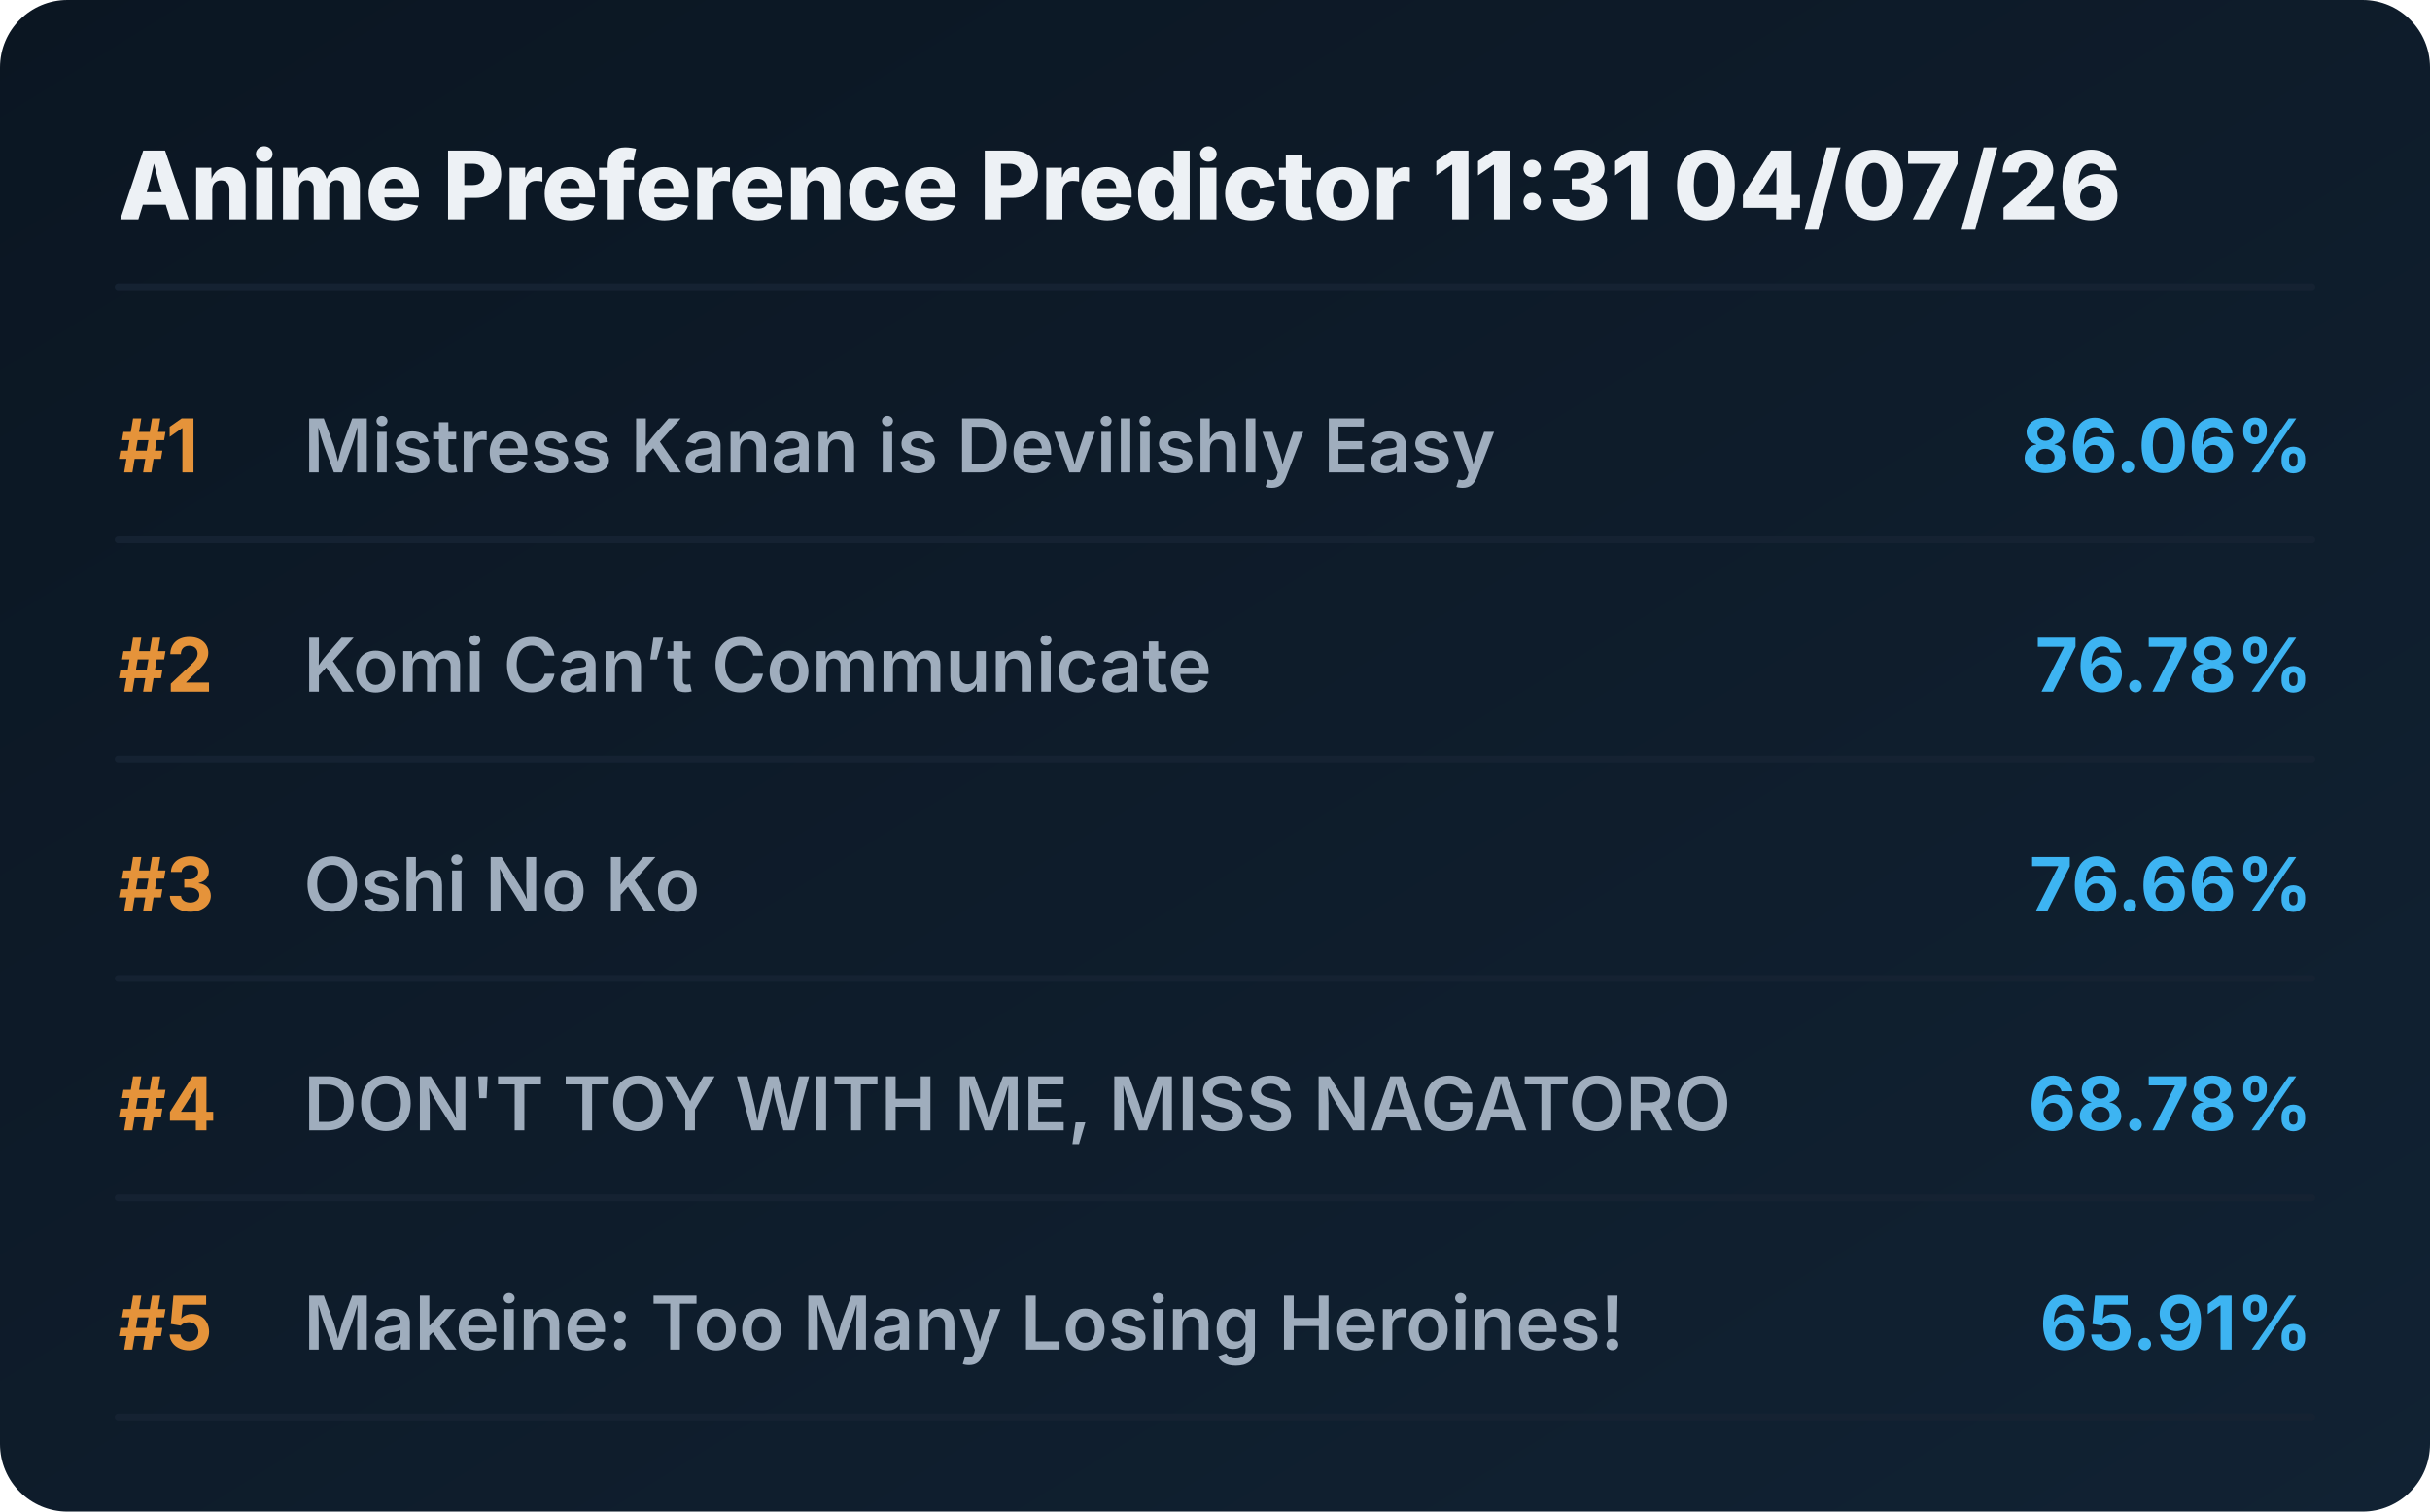
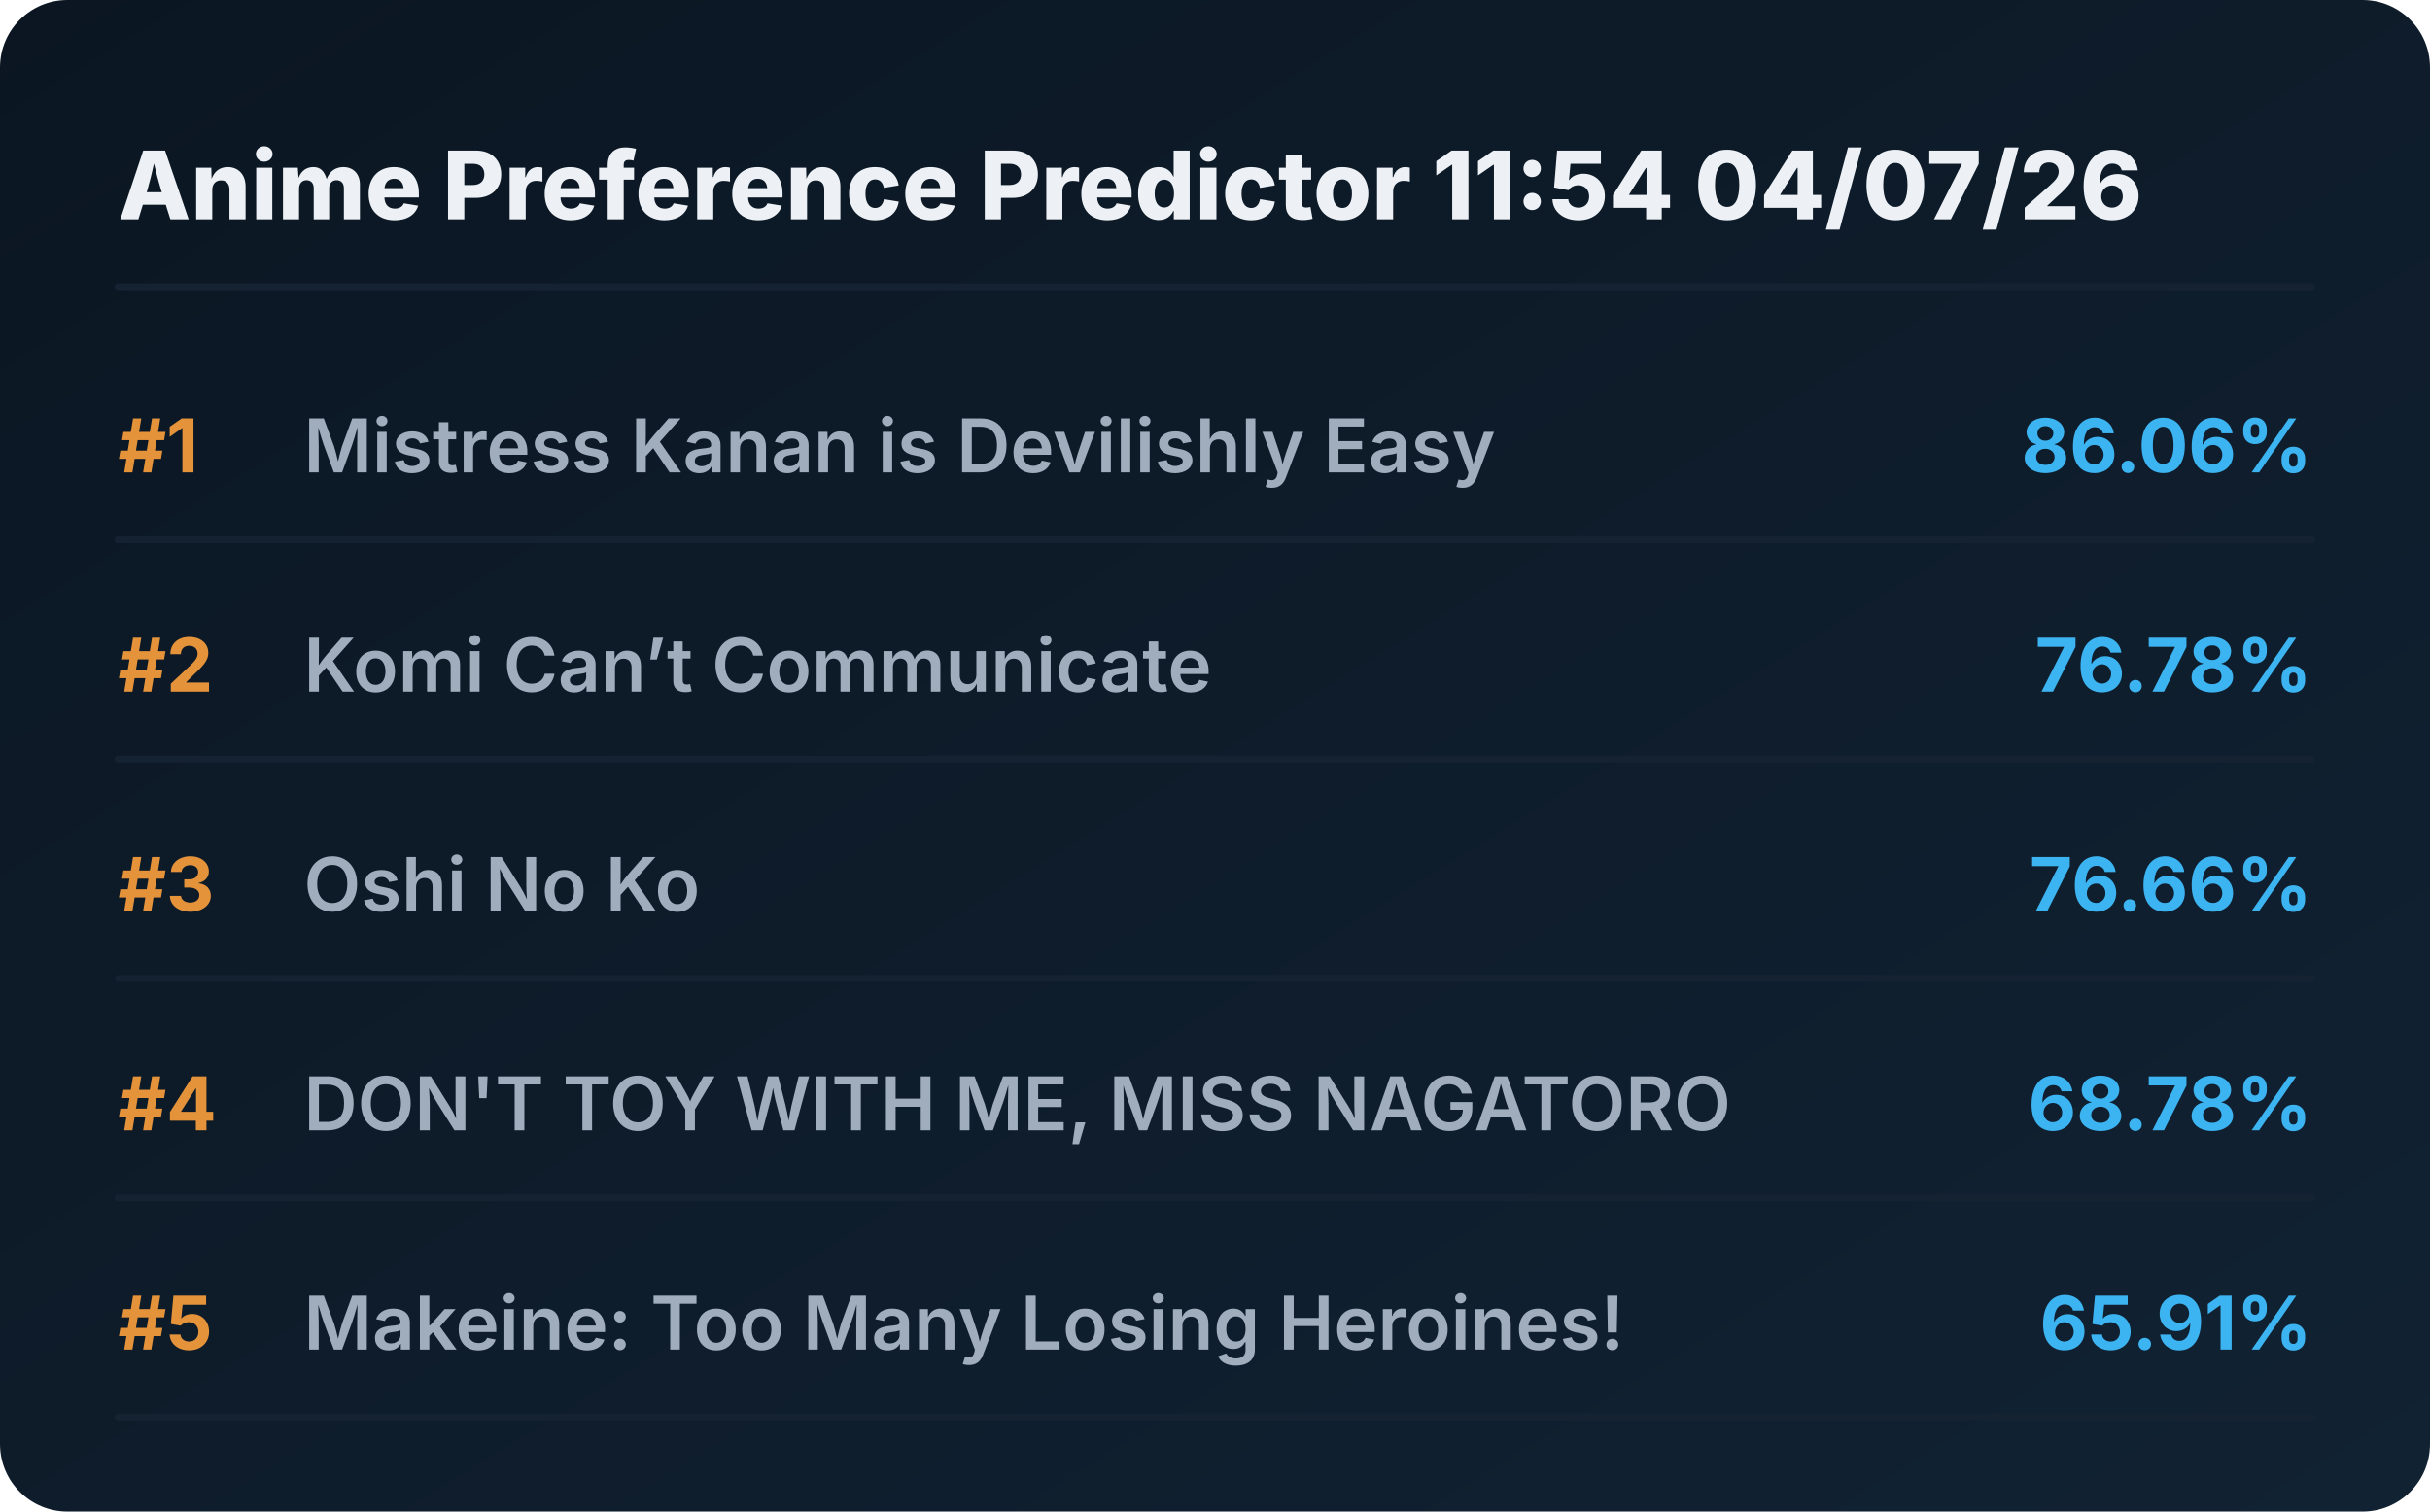
<svg xmlns="http://www.w3.org/2000/svg" viewBox="0 0 720 448" preserveAspectRatio="xMidYMid meet" style="width: 100%; height: auto; max-width: 720px;">
  <defs>
    <linearGradient id="boxGrad" x1="0%" y1="0%" x2="100%" y2="100%">
      <stop offset="0%" stop-color="#0b1622" />
      <stop offset="100%" stop-color="#112233" />
    </linearGradient>
    <clipPath id="titleClip">
      <rect x="90" y="0" width="510" height="100%" />
    </clipPath>
  </defs>
  <style>
    .bg { fill: url(#boxGrad); rx: 20px; }
    .header { font-family: 'Overpass', 'Inter', system-ui, sans-serif; font-weight: 800; font-size: 28px; fill: #edf1f5; }
    .rank { font-family: 'Overpass', 'Inter', system-ui, sans-serif; font-weight: 700; font-size: 22px; fill: #e5933a; }
    .title { font-family: 'Overpass', 'Inter', system-ui, sans-serif; font-weight: 600; font-size: 22px; fill: #9fadbd; }
    .score { font-family: 'Overpass', 'Inter', system-ui, sans-serif; font-weight: 700; font-size: 22px; fill: #3db4f2; }
    .line { stroke: #152232; stroke-width: 2; stroke-linecap: round; }
  </style>
  <rect class="bg" width="720" height="448" />
-   <text x="35" y="65" class="header">Anime Preference Predictor 11:31 04/07/26</text>
+   <text x="35" y="65" class="header">Anime Preference Predictor 11:54 04/07/26</text>
  <line x1="35" y1="85" x2="685" y2="85" class="line" />
  <g transform="translate(0, 0)">
    <text x="35" y="140" class="rank">#1</text>
    <text x="90" y="140" class="title">Mistress Kanan is Devilishly Easy</text>
    <text x="685" y="140" class="score" text-anchor="end">86.06%</text>
    <line x1="35" y1="160" x2="685" y2="160" class="line" />
  </g>
  <g transform="translate(0, 65)">
    <text x="35" y="140" class="rank">#2</text>
    <text x="90" y="140" class="title">Komi Can’t Communicate</text>
    <text x="685" y="140" class="score" text-anchor="end">76.78%</text>
    <line x1="35" y1="160" x2="685" y2="160" class="line" />
  </g>
  <g transform="translate(0, 130)">
    <text x="35" y="140" class="rank">#3</text>
    <text x="90" y="140" class="title">Oshi No Ko</text>
    <text x="685" y="140" class="score" text-anchor="end">76.66%</text>
    <line x1="35" y1="160" x2="685" y2="160" class="line" />
  </g>
  <g transform="translate(0, 195)">
    <text x="35" y="140" class="rank">#4</text>
    <text x="90" y="140" class="title">DON'T TOY WITH ME, MISS NAGATORO</text>
    <text x="685" y="140" class="score" text-anchor="end">68.78%</text>
    <line x1="35" y1="160" x2="685" y2="160" class="line" />
  </g>
  <g transform="translate(0, 260)">
    <text x="35" y="140" class="rank">#5</text>
    <text x="90" y="140" class="title">Makeine: Too Many Losing Heroines!</text>
    <text x="685" y="140" class="score" text-anchor="end">65.91%</text>
    <line x1="35" y1="160" x2="685" y2="160" class="line" />
  </g>
</svg>
